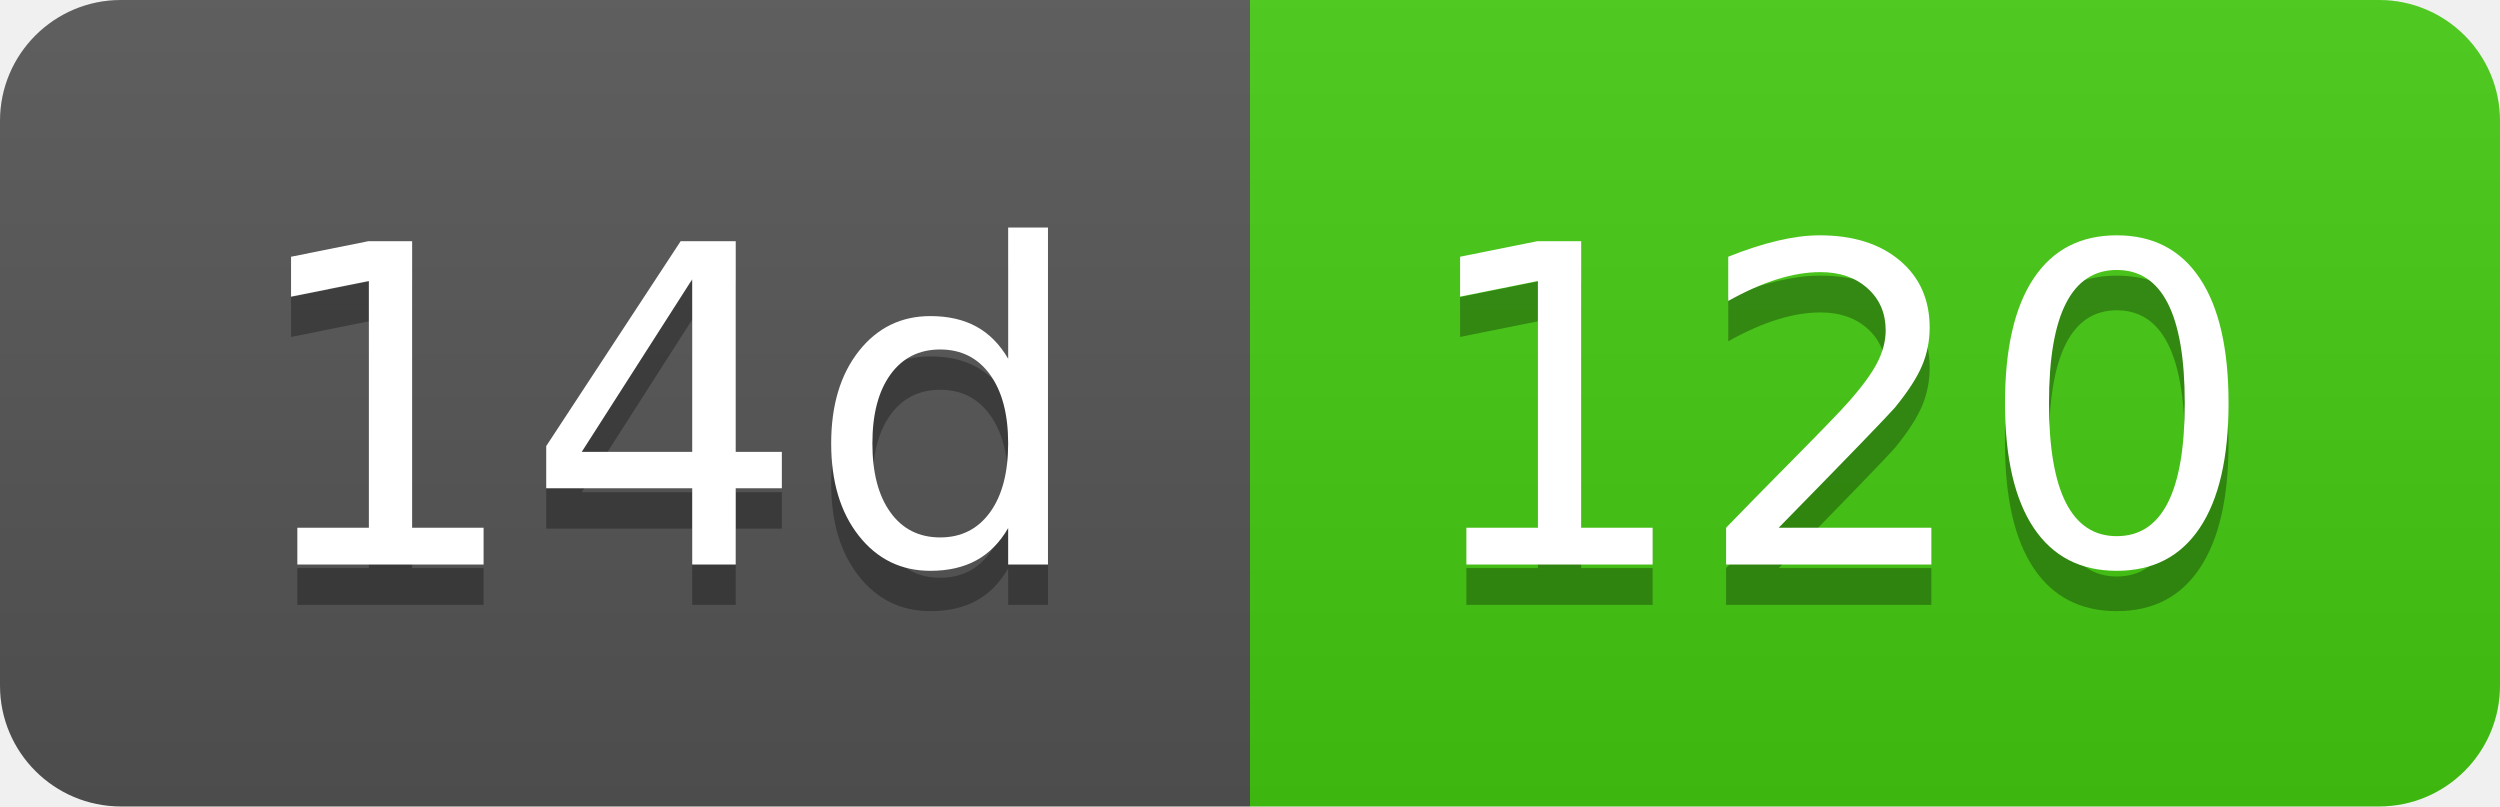
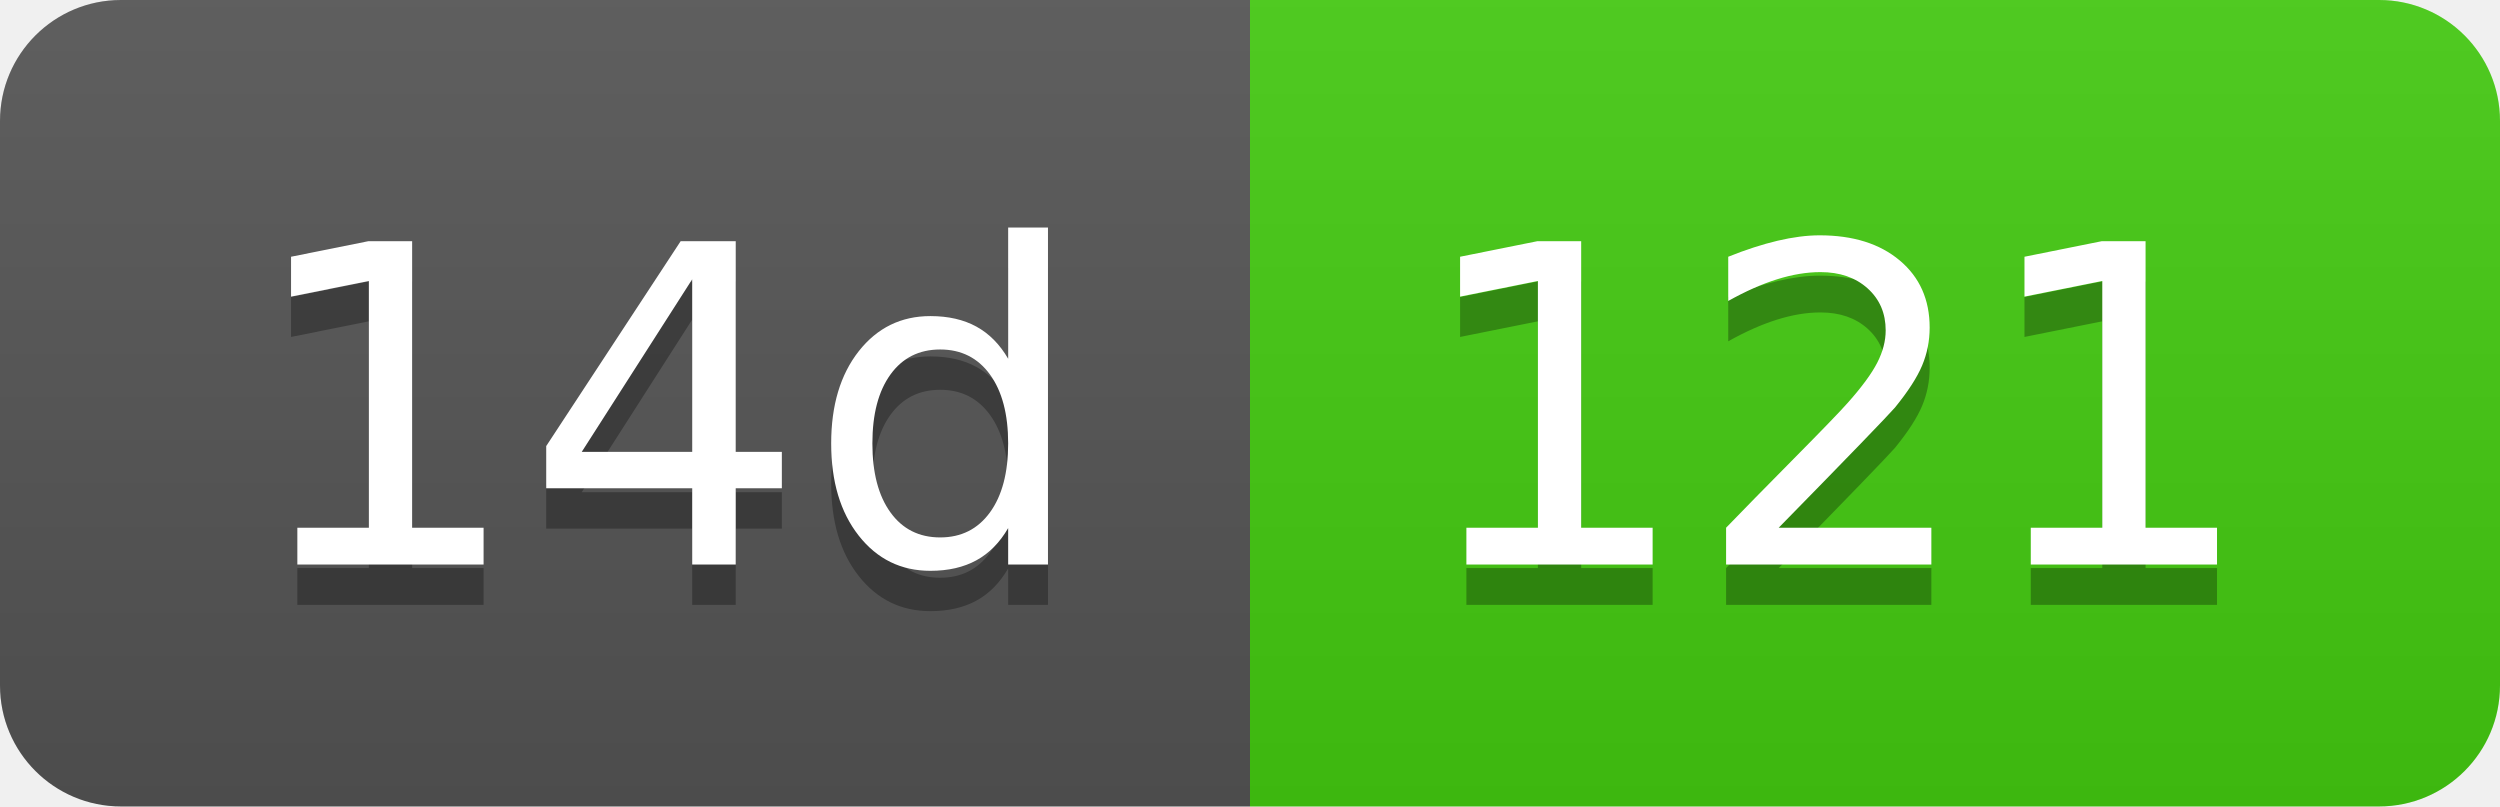
- <svg xmlns="http://www.w3.org/2000/svg" width="62" height="20" role="img" aria-label="14d: 120">
+ <svg xmlns="http://www.w3.org/2000/svg" width="62" height="20" role="img" aria-label="14d: 121">
  <linearGradient id="s" x2="0" y2="100%">
    <stop offset="0" stop-color="#bbb" stop-opacity=".1" />
    <stop offset="1" stop-opacity=".1" />
  </linearGradient>
  <clipPath id="r">
    <rect width="62" height="20" rx="3" fill="#fff" />
  </clipPath>
  <g clip-path="url(#r)">
    <rect width="31" height="20" fill="#555" />
    <rect x="31" width="31" height="20" fill="#4c1" />
    <rect width="62" height="20" fill="url(#s)" />
  </g>
  <g fill="#fff" text-anchor="middle" font-family="Verdana,Geneva,DejaVu Sans,sans-serif" text-rendering="geometricPrecision" font-size="110">
    <text aria-hidden="true" x="165" y="150" fill="#010101" fill-opacity=".3" transform="scale(.1)" textLength="210">14d</text>
    <text x="165" y="140" transform="scale(.1)" fill="#fff" textLength="210">14d</text>
-     <text aria-hidden="true" x="455" y="150" fill="#010101" fill-opacity=".3" transform="scale(.1)" textLength="210">120</text>
-     <text x="455" y="140" transform="scale(.1)" fill="#fff" textLength="210">120</text>
+     <text aria-hidden="true" x="455" y="150" fill="#010101" fill-opacity=".3" transform="scale(.1)" textLength="210">121</text>
+     <text x="455" y="140" transform="scale(.1)" fill="#fff" textLength="210">121</text>
  </g>
</svg>
